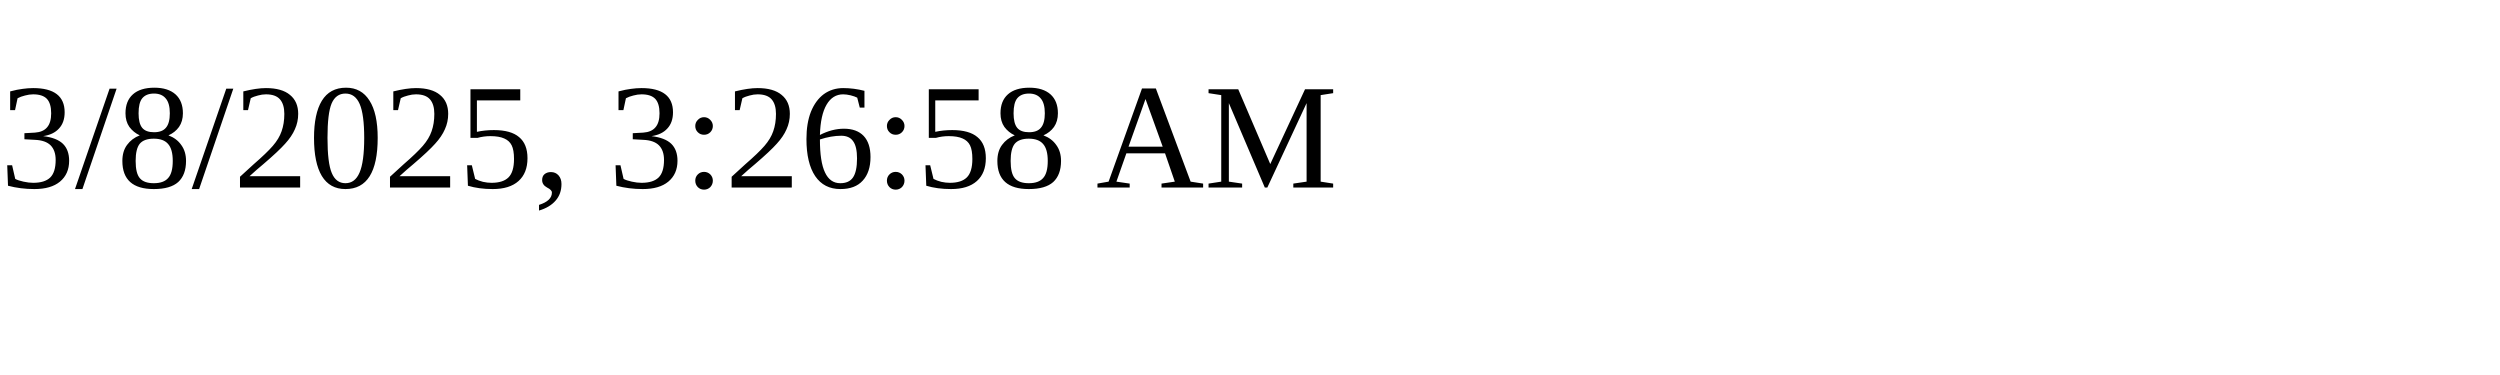
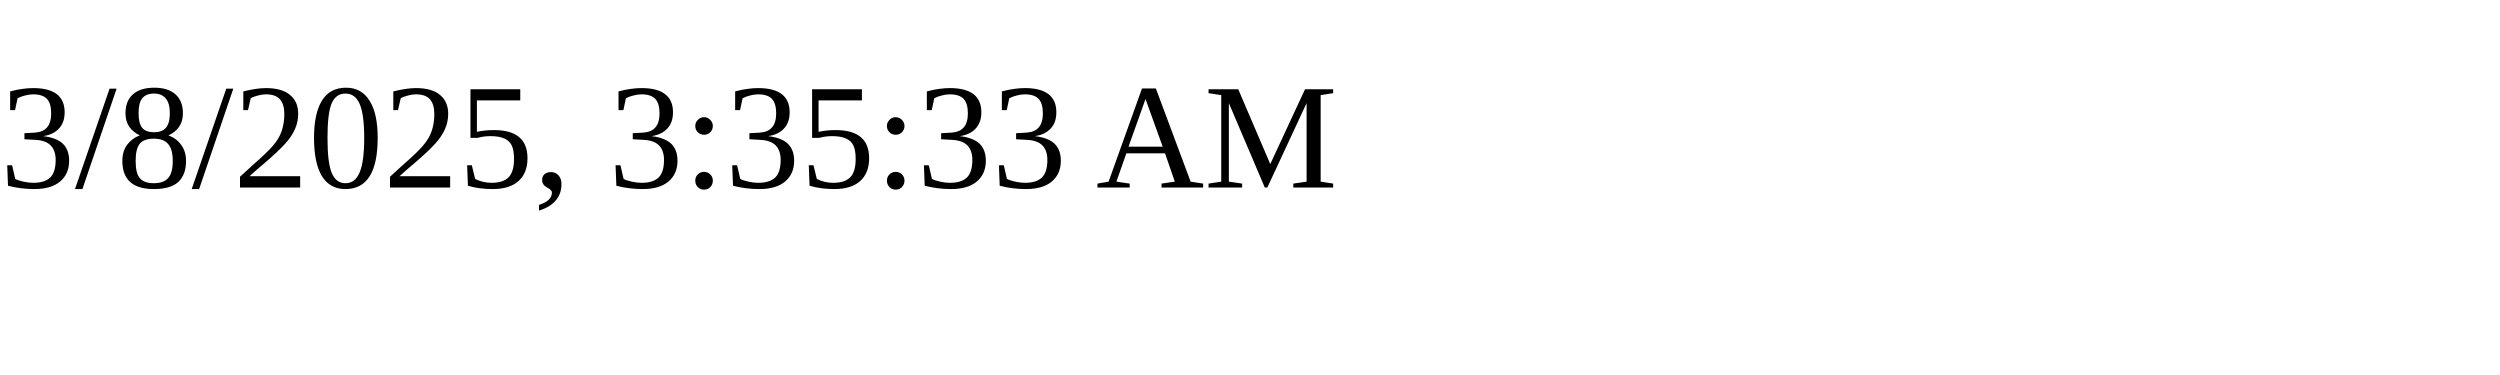
<svg xmlns="http://www.w3.org/2000/svg" height="30" width="200">
-   <text x="0" y="15">3/8/2025, 3:26:58 AM</text>
+   <text x="0" y="15">3/8/2025, 3:35:33 AM</text>
</svg>
